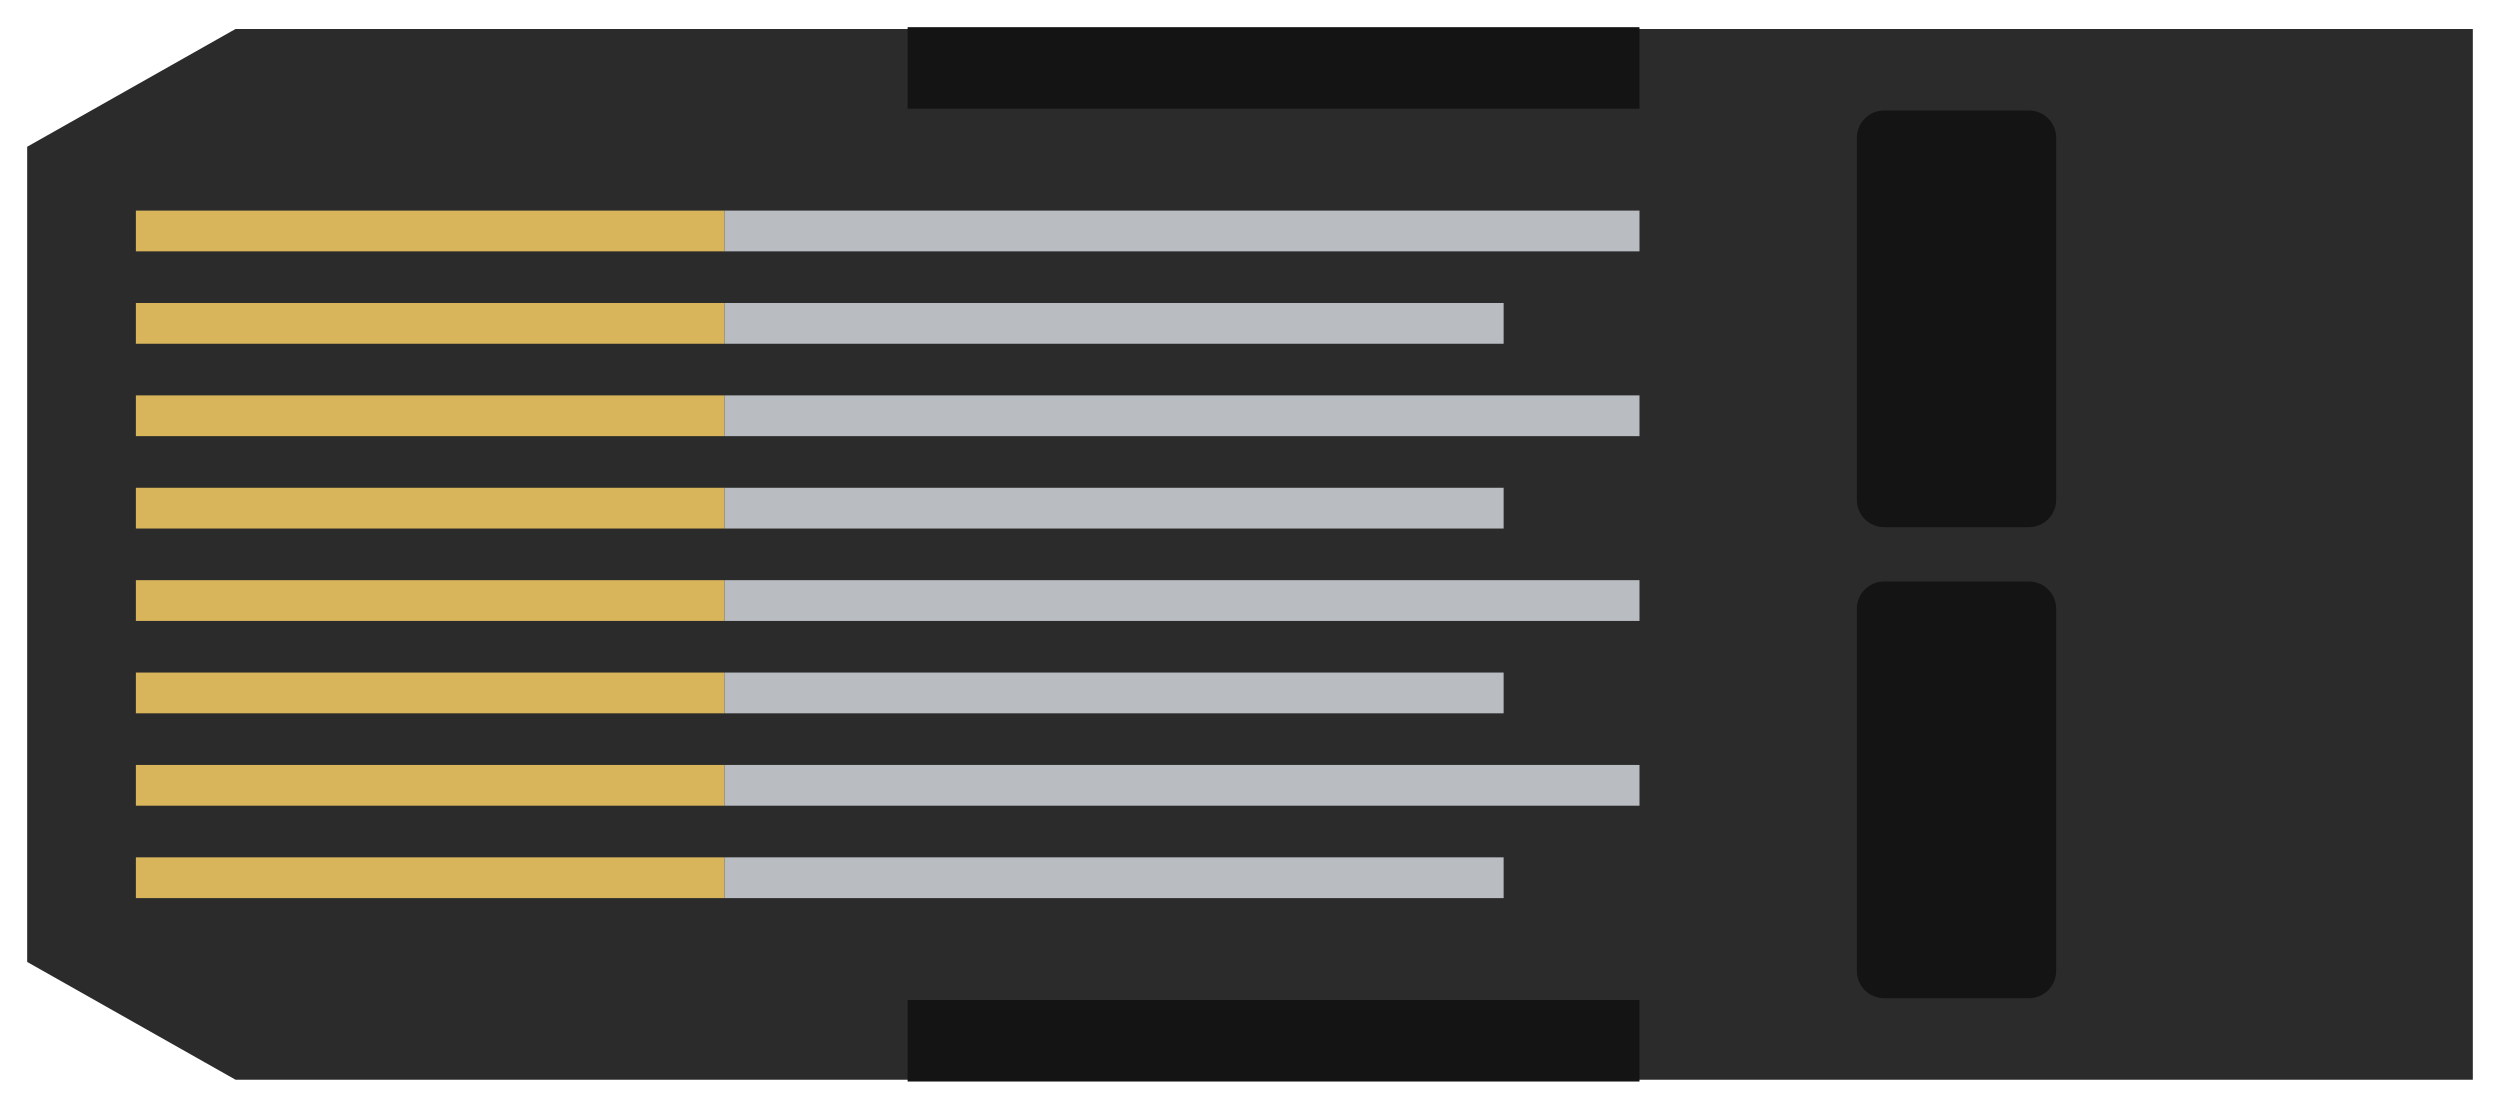
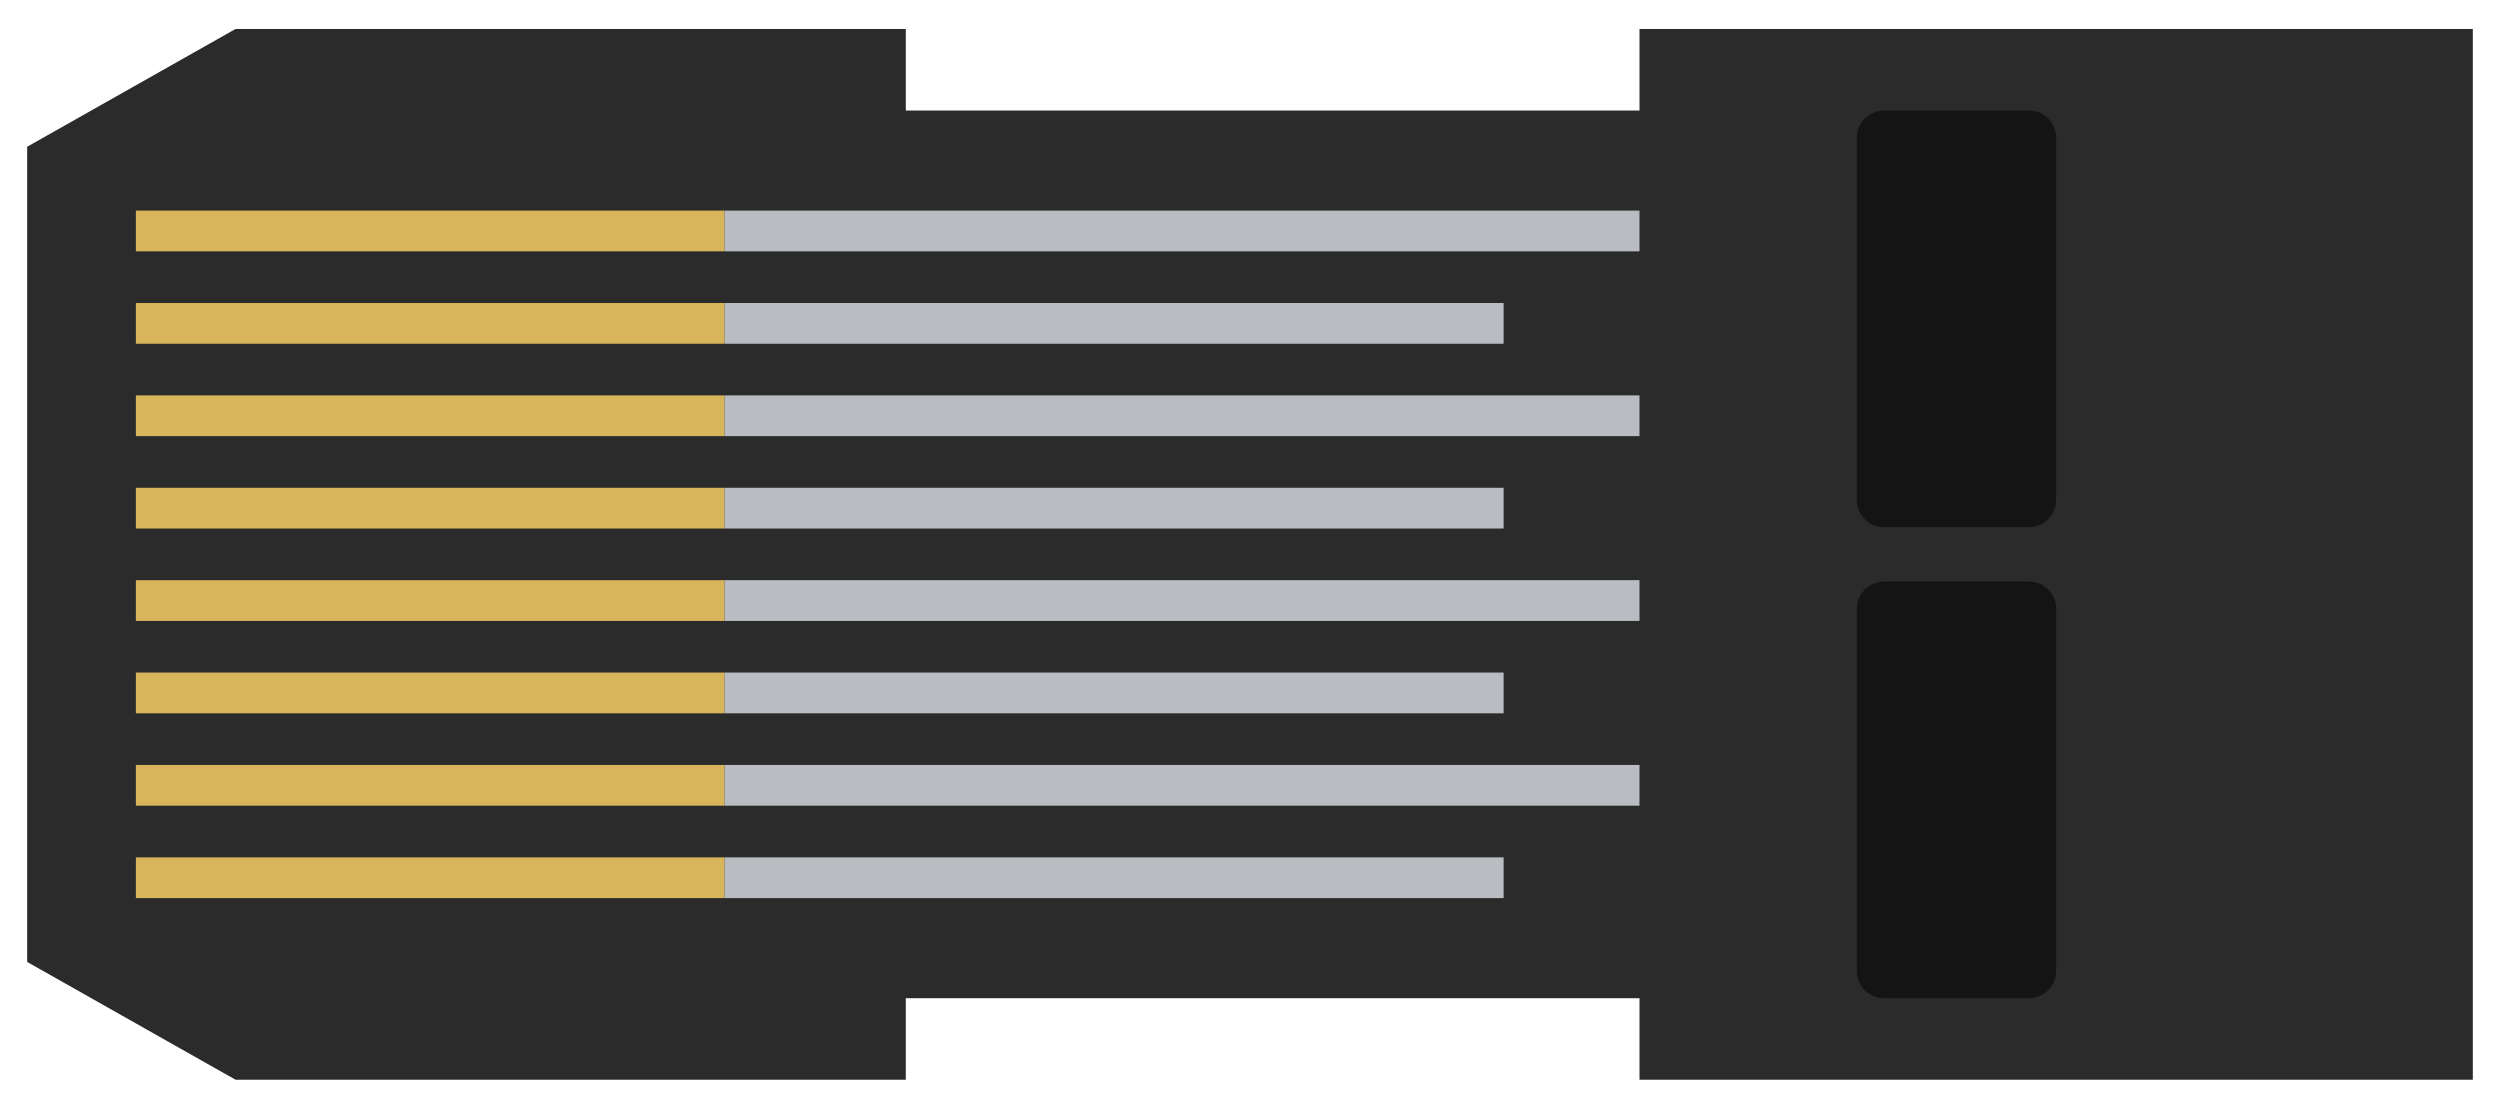
<svg xmlns="http://www.w3.org/2000/svg" width="27.60mm" height="12.23mm" viewBox="-13.80 -6.12 27.60 12.23">
  <g id="icon">
-     <path d="M -11.2 -5.8 L 13.5 -5.8 L 13.5 5.8 L -11.2 5.8 L -13.5 4.5 L -13.5 -4.5 Z" fill="#2b2b2b" stroke="none" />
-     <rect x="-3.78" y="-5.82" width="8.08" height="0.90" fill="#141414" stroke="none" />
-     <rect x="-3.78" y="4.92" width="8.08" height="0.90" fill="#141414" stroke="none" />
+     <path d="M -11.2 -5.8 L -3.8 -5.8 L -3.8 -4.9 L 4.3 -4.9 L 4.3 -5.8 L 13.5 -5.8 L 13.5 5.8 L 4.3 5.8 L 4.3 4.9 L -3.8 4.9 L -3.8 5.8 L -11.2 5.8 L -13.5 4.5 L -13.5 -4.5 Z" fill="#2b2b2b" stroke="none" />
    <rect x="-12.30" y="-3.795" width="6.50" height="0.45" fill="#d8b45a" stroke="none" />
    <rect x="-5.80" y="-3.795" width="10.10" height="0.45" fill="#b9bdc2" stroke="none" />
    <rect x="-12.30" y="-2.775" width="6.50" height="0.45" fill="#d8b45a" stroke="none" />
    <rect x="-5.80" y="-2.775" width="8.60" height="0.45" fill="#b9bdc2" stroke="none" />
    <rect x="-12.30" y="-1.755" width="6.50" height="0.45" fill="#d8b45a" stroke="none" />
    <rect x="-5.80" y="-1.755" width="10.10" height="0.45" fill="#b9bdc2" stroke="none" />
    <rect x="-12.30" y="-0.735" width="6.50" height="0.45" fill="#d8b45a" stroke="none" />
    <rect x="-5.80" y="-0.735" width="8.60" height="0.45" fill="#b9bdc2" stroke="none" />
    <rect x="-12.30" y="0.285" width="6.50" height="0.45" fill="#d8b45a" stroke="none" />
    <rect x="-5.80" y="0.285" width="10.10" height="0.45" fill="#b9bdc2" stroke="none" />
    <rect x="-12.30" y="1.305" width="6.50" height="0.45" fill="#d8b45a" stroke="none" />
    <rect x="-5.80" y="1.305" width="8.60" height="0.45" fill="#b9bdc2" stroke="none" />
    <rect x="-12.30" y="2.325" width="6.50" height="0.45" fill="#d8b45a" stroke="none" />
    <rect x="-5.80" y="2.325" width="10.10" height="0.45" fill="#b9bdc2" stroke="none" />
    <rect x="-12.30" y="3.345" width="6.50" height="0.45" fill="#d8b45a" stroke="none" />
    <rect x="-5.80" y="3.345" width="8.60" height="0.45" fill="#b9bdc2" stroke="none" />
    <rect x="6.70" y="-4.90" width="2.20" height="4.60" rx="0.30" fill="#141414" stroke="none" />
    <rect x="6.70" y="0.30" width="2.20" height="4.60" rx="0.30" fill="#141414" stroke="none" />
  </g>
</svg>
